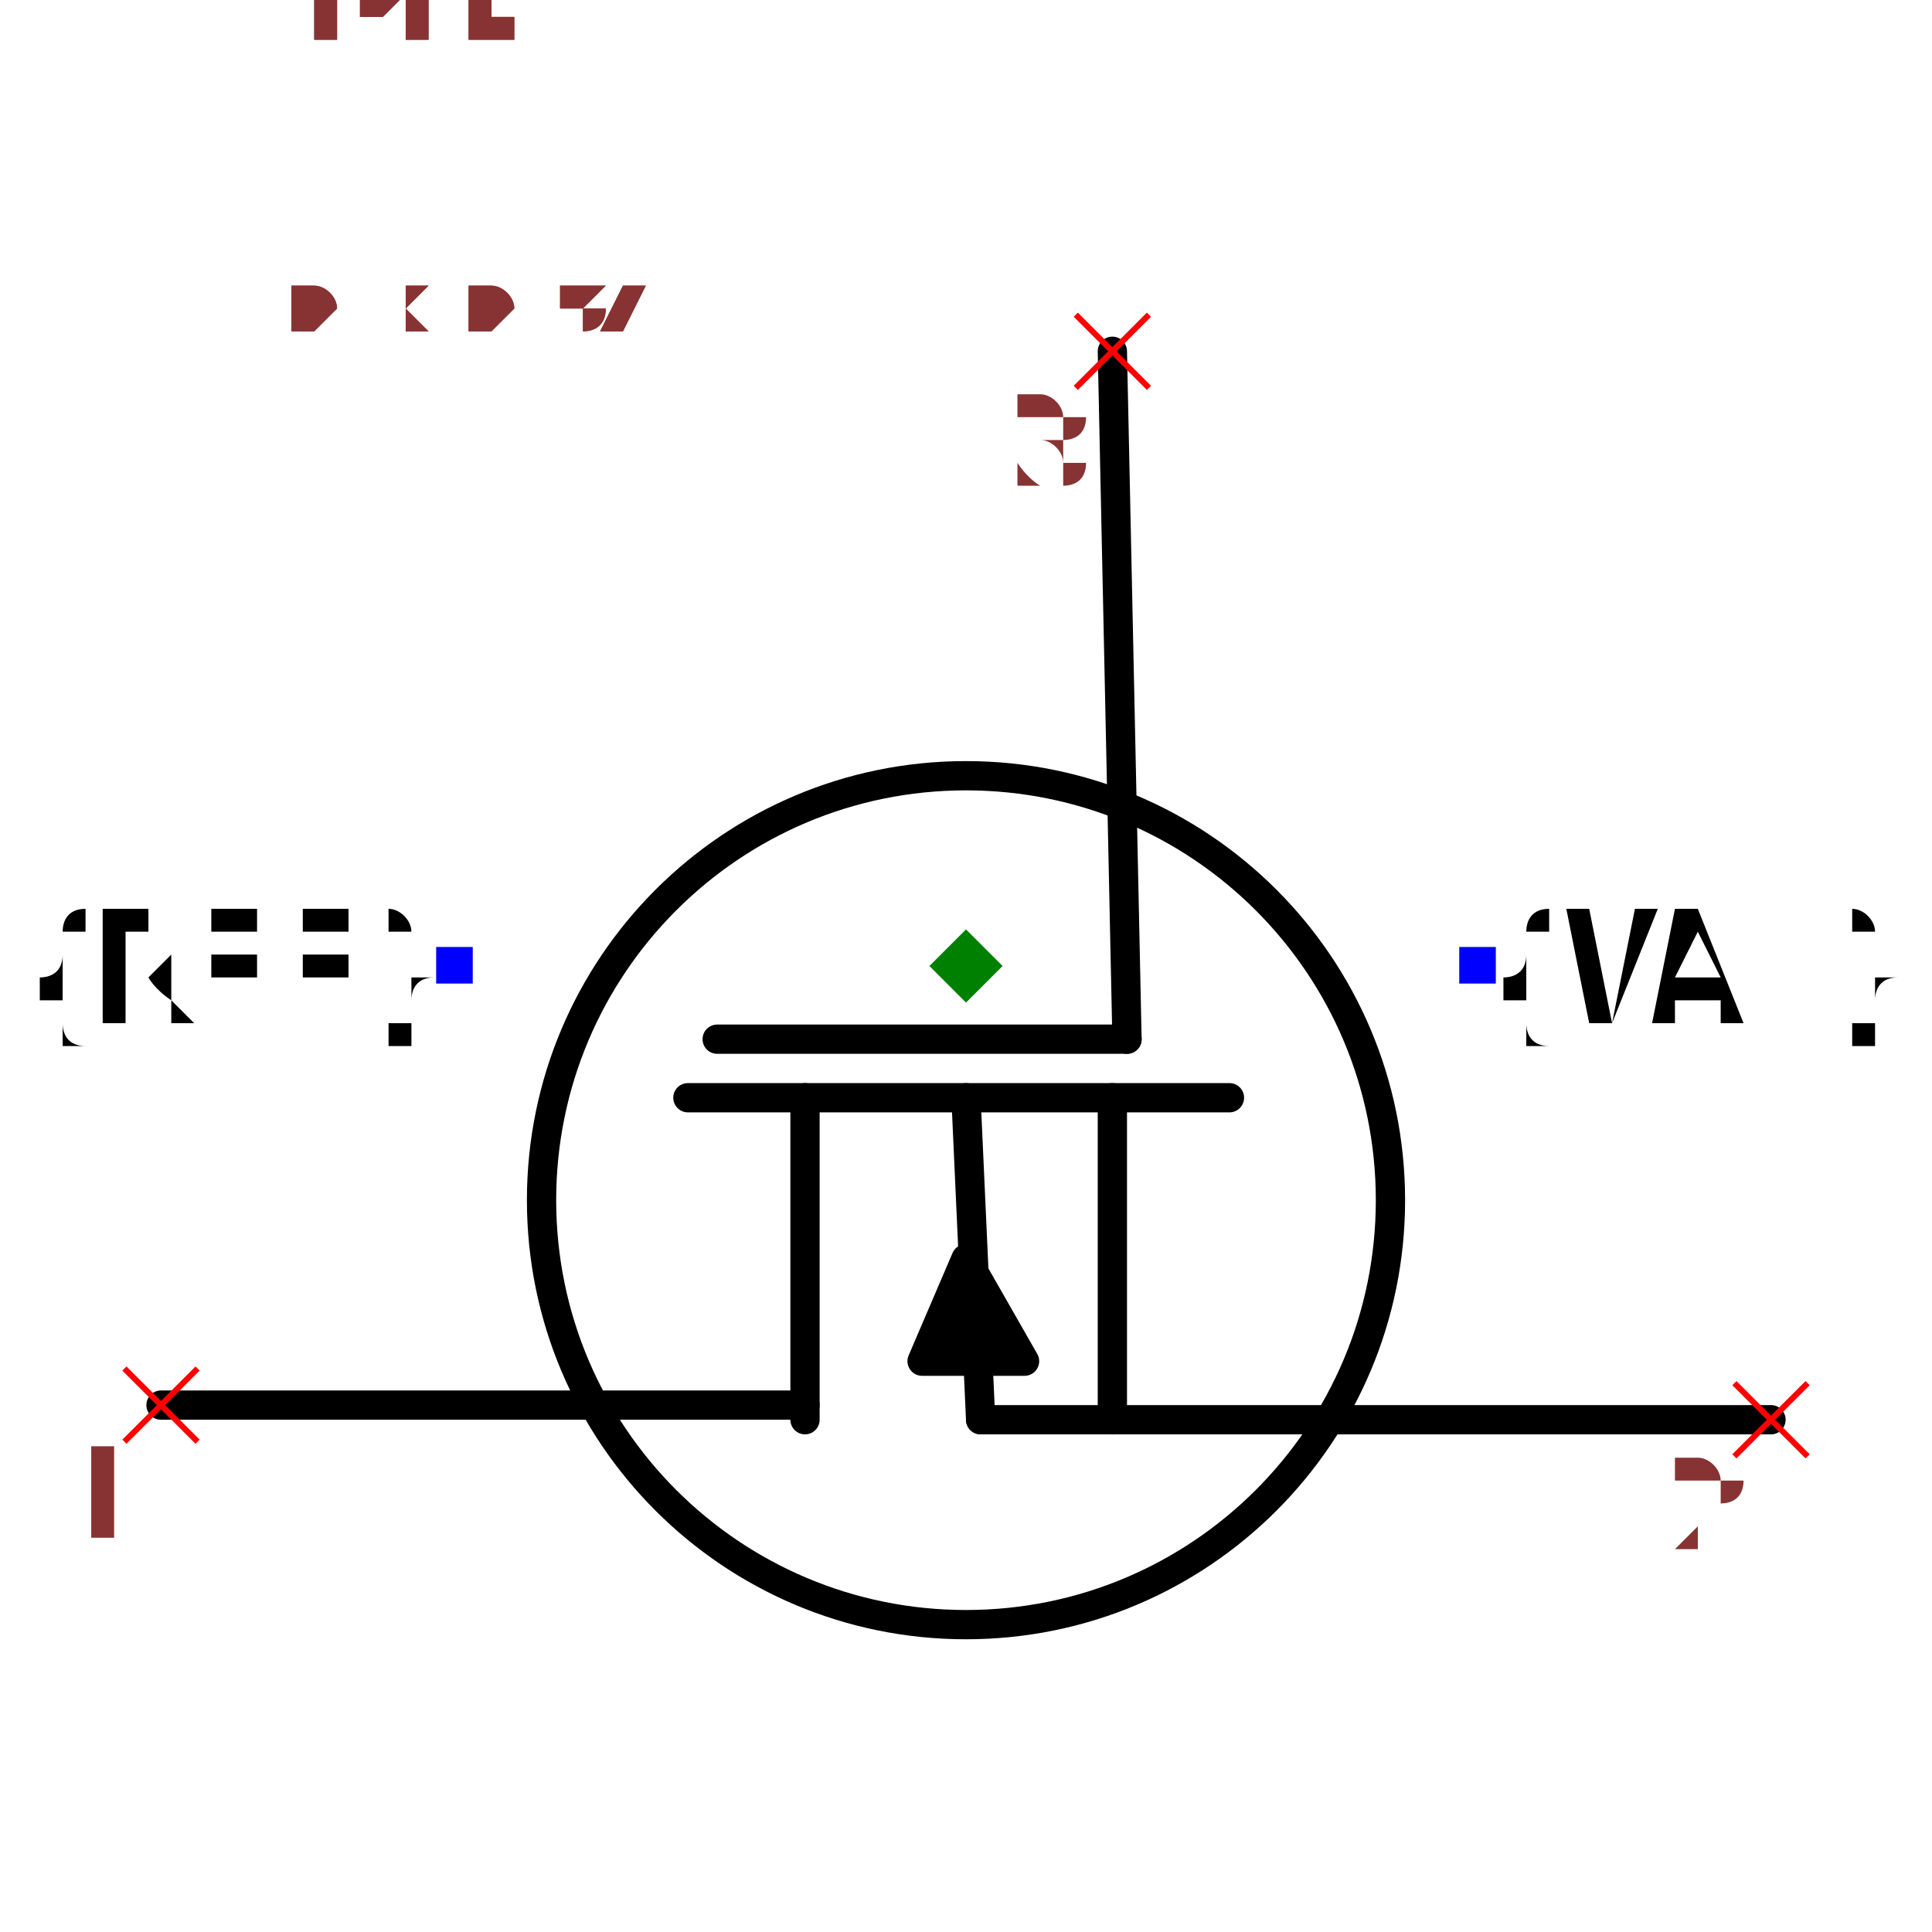
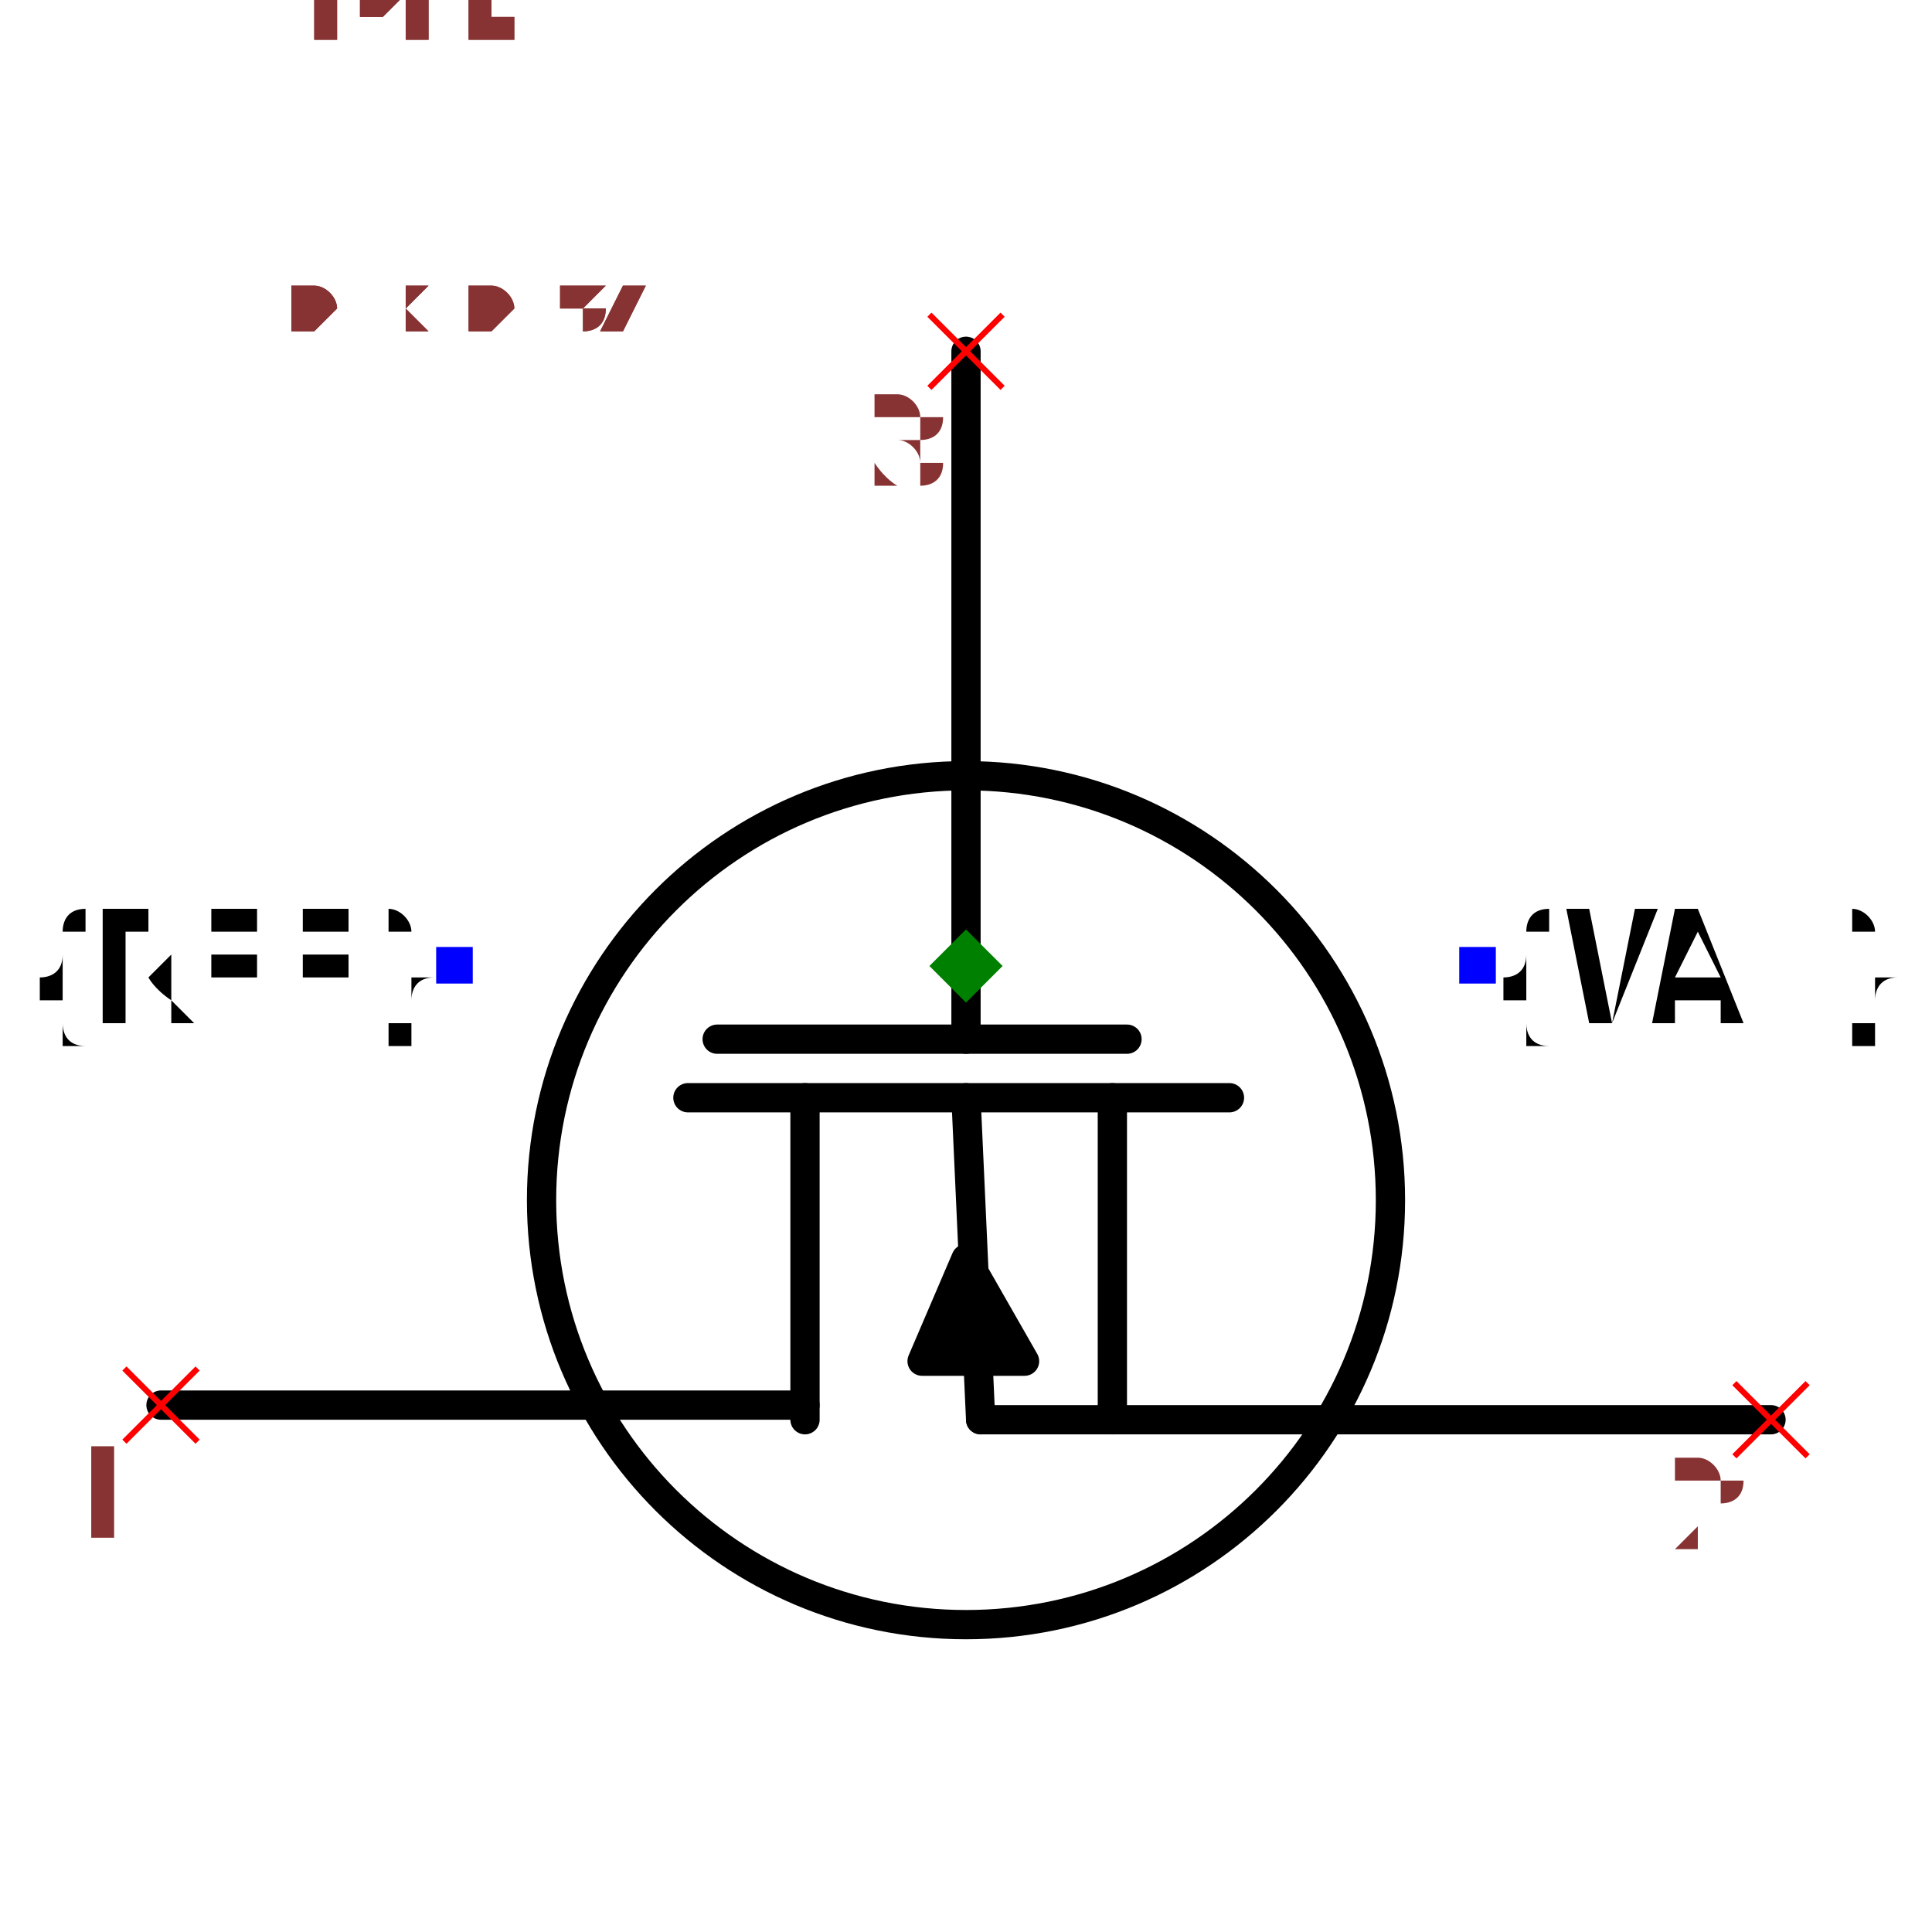
<svg xmlns="http://www.w3.org/2000/svg" width="150" height="150" viewBox="-0.66 -0.522 1.32 1.044">
-   <path d="M0.1,-0.42 L0.11,0.05" fill="none" stroke="black" stroke-width="0.02" stroke-linecap="round" stroke-linejoin="round" />
+   <path d="M2.5717582782094416e-17,-0.42 L-3.061616997868383e-18,0.05" fill="none" stroke="black" stroke-width="0.02" stroke-linecap="round" stroke-linejoin="round" />
  <path d="M-0.19,0.09 L0.18,0.09" fill="none" stroke="black" stroke-width="0.02" stroke-linecap="round" stroke-linejoin="round" />
  <path d="M-0.55,0.3 L-0.11,0.3" fill="none" stroke="black" stroke-width="0.02" stroke-linecap="round" stroke-linejoin="round" />
  <path d="M0.55,0.31 L0.01,0.31" fill="none" stroke="black" stroke-width="0.02" stroke-linecap="round" stroke-linejoin="round" />
  <path d="M-0.11,0.09 L-0.11,0.31" fill="none" stroke="black" stroke-width="0.02" stroke-linecap="round" stroke-linejoin="round" />
  <path d="M0.1,0.09 L0.1,0.31" fill="none" stroke="black" stroke-width="0.02" stroke-linecap="round" stroke-linejoin="round" />
  <path d="M0.04,0.27 L-0.03,0.27 L-1.2246467991473533e-17,0.2 L0.04,0.27" fill="black" stroke="black" stroke-width="0.02" stroke-linecap="round" stroke-linejoin="round" />
  <path d="M-5.5109105961630896e-18,0.09 L0.01,0.31" fill="none" stroke="black" stroke-width="0.02" stroke-linecap="round" stroke-linejoin="round" />
  <path d="M-0.17,0.05 L0.11,0.05" fill="none" stroke="black" stroke-width="0.02" stroke-linecap="round" stroke-linejoin="round" />
  <circle cx="-9.797174393178826e-18" cy="0.16" r="0.29" fill="none" stroke="black" stroke-width="0.02" />
  <text x="-0.35" y="0" dx="0" dy="0.038" text-anchor="end" style="font: 0.1px monospace; fill: black">{REF}</text>
  <rect x="-0.362" y="-0.013" width="0.025" height="0.025" fill="blue" />
  <text x="0.35" y="0" dx="0" dy="0.038" text-anchor="start" style="font: 0.1px monospace; fill: black">{VAL}</text>
  <rect x="0.337" y="-0.013" width="0.025" height="0.025" fill="blue" />
  <line x1="-0.575" y1="0.275" x2="-0.525" y2="0.325" stroke="red" stroke-width="0.004" />
  <line x1="-0.575" y1="0.325" x2="-0.525" y2="0.275" stroke="red" stroke-width="0.004" />
  <text x="-0.59" y="0.39" text-anchor="middle" style="font: 0.08px monospace; fill: #833;">1</text>
  <line x1="0.525" y1="0.285" x2="0.575" y2="0.335" stroke="red" stroke-width="0.004" />
  <line x1="0.525" y1="0.335" x2="0.575" y2="0.285" stroke="red" stroke-width="0.004" />
  <text x="0.51" y="0.4" text-anchor="middle" style="font: 0.08px monospace; fill: #833;">2</text>
-   <line x1="0.075" y1="-0.445" x2="0.125" y2="-0.395" stroke="red" stroke-width="0.004" />
-   <line x1="0.075" y1="-0.395" x2="0.125" y2="-0.445" stroke="red" stroke-width="0.004" />
-   <text x="0.06" y="-0.33" text-anchor="middle" style="font: 0.08px monospace; fill: #833;">3</text>
+   <line x1="-0.025" y1="-0.445" x2="0.025" y2="-0.395" stroke="red" stroke-width="0.004" />
+   <line x1="-0.025" y1="-0.395" x2="0.025" y2="-0.445" stroke="red" stroke-width="0.004" />
+   <text x="-0.04" y="-0.33" text-anchor="middle" style="font: 0.08px monospace; fill: #833;">3</text>
  <path d="M 0 -0.025 L 0.025 0 L 0 0.025 L -0.025 0 Z" fill="green" />
  <text x="-0.55" y="-0.435" style="font: 0.05px monospace; fill: #833;">1.10 x 0.87</text>
  <text x="-0.55" y="-0.485" dy="-0.15" style="font: 0.05px monospace; fill: #833;">1 [drain]</text>
  <text x="-0.55" y="-0.535" dy="-0.15" style="font: 0.05px monospace; fill: #833;">2 [source]</text>
  <text x="-0.55" y="-0.585" dy="-0.15" style="font: 0.05px monospace; fill: #833;">3 [gate]</text>
  <text x="-0.55" y="-0.435" style="font: 0.05px monospace; fill: #833;">1.10 x 0.87</text>
  <text x="-0.55" y="-0.485" dy="-0.15" style="font: 0.05px monospace; fill: #833;">1 [drain]</text>
  <text x="-0.55" y="-0.535" dy="-0.15" style="font: 0.05px monospace; fill: #833;">2 [source]</text>
  <text x="-0.55" y="-0.585" dy="-0.15" style="font: 0.05px monospace; fill: #833;">3 [gate]</text>
</svg>
